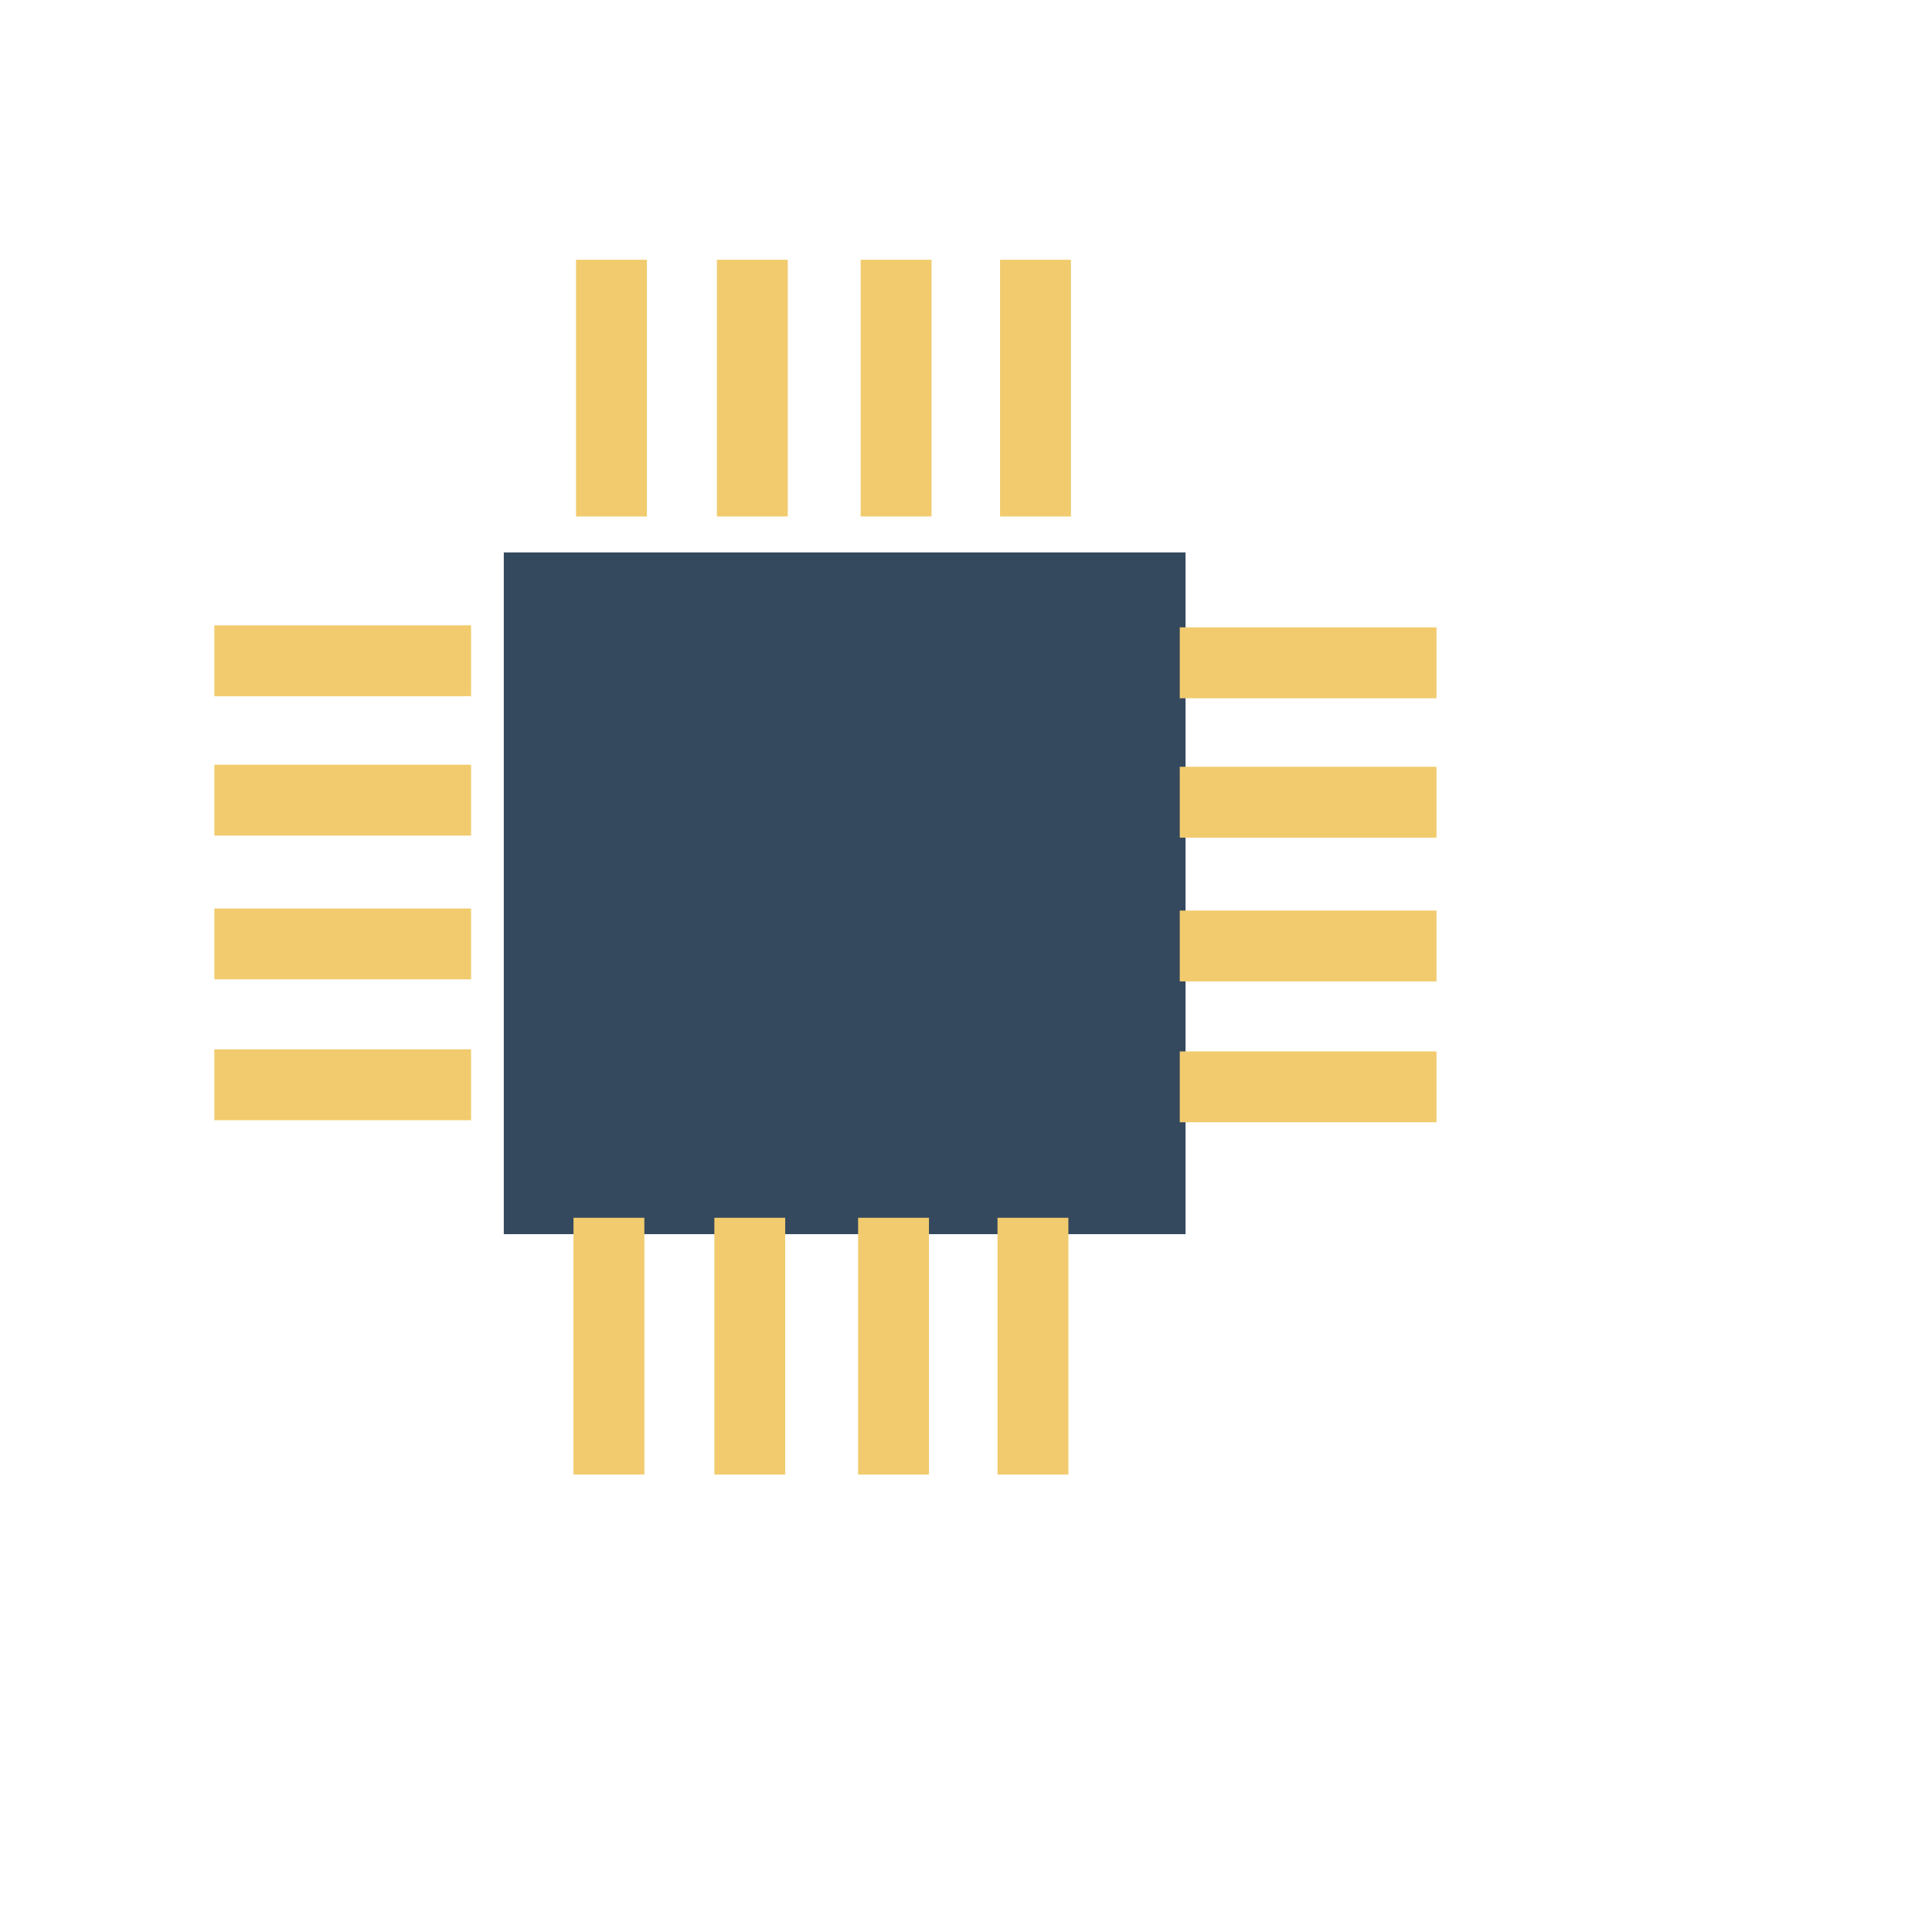
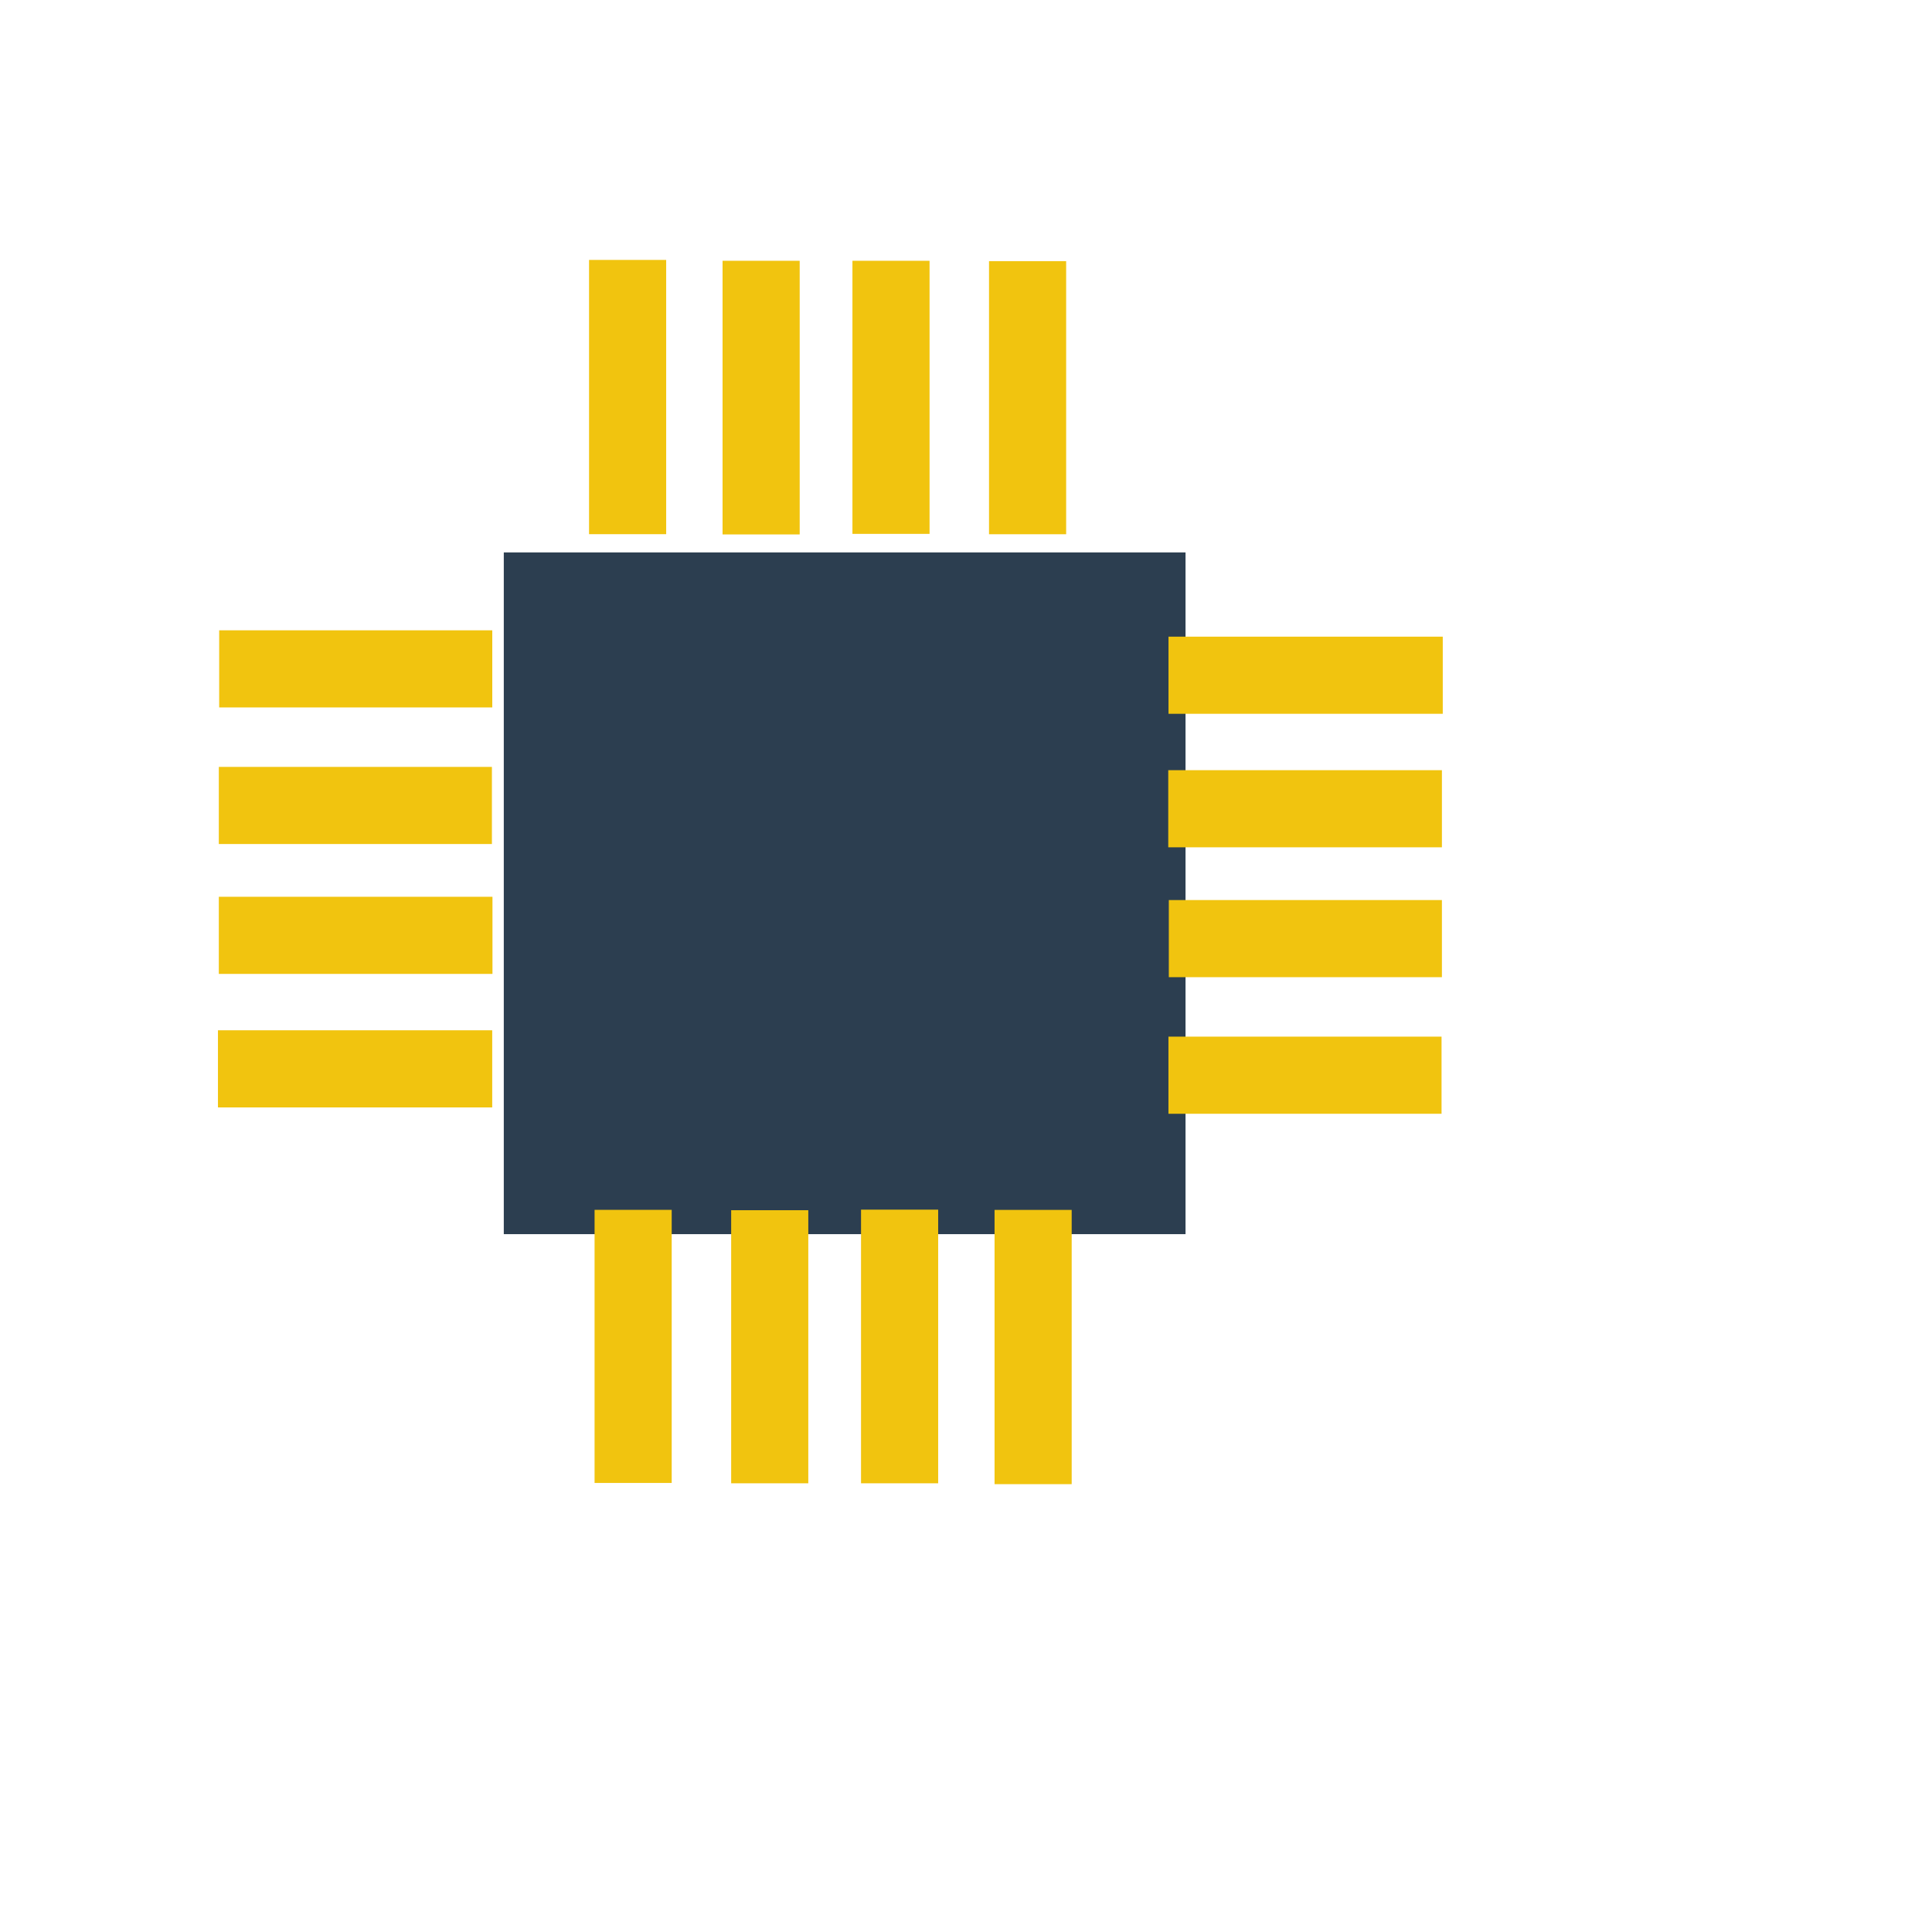
<svg xmlns="http://www.w3.org/2000/svg" width="38.4pt" height="38.4pt">
  <defs />
  <g id="layer1">
-     <rect id="shape0" transform="translate(13.351, 14.6395)" fill="#34495e" fill-rule="evenodd" stroke="#003bc3" stroke-width="0" stroke-linecap="square" stroke-linejoin="miter" stroke-miterlimit="2.013" width="13.55pt" height="13.55pt" />
-     <path id="shape1" transform="translate(6.6189, 17.5109)" fill="none" stroke="#f1cb6d" stroke-width="1.878" stroke-linecap="square" stroke-linejoin="bevel" d="M0 0L4.926 0" />
-     <path id="shape2" transform="translate(6.6189, 21.2052)" fill="none" stroke="#f1cb6d" stroke-width="1.878" stroke-linecap="square" stroke-linejoin="bevel" d="M0 0L4.926 0" />
-     <path id="shape3" transform="translate(6.6189, 25.0149)" fill="none" stroke="#f1cb6d" stroke-width="1.878" stroke-linecap="square" stroke-linejoin="bevel" d="M0 0L4.926 0" />
-     <path id="shape4" transform="translate(6.6189, 28.7477)" fill="none" stroke="#f1cb6d" stroke-width="1.878" stroke-linecap="square" stroke-linejoin="bevel" d="M0 0L4.926 0" />
-     <path id="shape5" transform="translate(32.2038, 17.5653)" fill="none" stroke="#f1cb6d" stroke-width="1.878" stroke-linecap="square" stroke-linejoin="bevel" d="M0 0L4.926 0" />
-     <path id="shape6" transform="translate(32.2038, 21.2596)" fill="none" stroke="#f1cb6d" stroke-width="1.878" stroke-linecap="square" stroke-linejoin="bevel" d="M0 0L4.926 0" />
-     <path id="shape7" transform="translate(32.2038, 25.0693)" fill="none" stroke="#f1cb6d" stroke-width="1.878" stroke-linecap="square" stroke-linejoin="bevel" d="M0 0L4.926 0" />
-     <path id="shape8" transform="translate(32.2038, 28.802)" fill="none" stroke="#f1cb6d" stroke-width="1.878" stroke-linecap="square" stroke-linejoin="bevel" d="M0 0L4.926 0" />
-     <path id="shape9" transform="matrix(0 1 -1 0 27.4415 7.82287)" fill="none" stroke="#f1cb6d" stroke-width="1.878" stroke-linecap="square" stroke-linejoin="bevel" d="M0 0L4.926 0" />
-     <path id="shape10" transform="matrix(0 1 -1 0 23.7472 7.82286)" fill="none" stroke="#f1cb6d" stroke-width="1.878" stroke-linecap="square" stroke-linejoin="bevel" d="M0 0L4.926 0" />
-     <path id="shape11" transform="matrix(0 1 -1 0 19.9375 7.82286)" fill="none" stroke="#f1cb6d" stroke-width="1.878" stroke-linecap="square" stroke-linejoin="bevel" d="M0 0L4.926 0" />
-     <path id="shape12" transform="matrix(0 1 -1 0 16.2048 7.82286)" fill="none" stroke="#f1cb6d" stroke-width="1.878" stroke-linecap="square" stroke-linejoin="bevel" d="M0 0L4.926 0" />
-     <path id="shape13" transform="translate(27.3739, 33.2114)" fill="none" stroke="#f1cb6d" stroke-width="1.878" stroke-linecap="square" stroke-linejoin="bevel" d="M0 0L0 4.926" />
-     <path id="shape14" transform="translate(23.6796, 33.2114)" fill="none" stroke="#f1cb6d" stroke-width="1.878" stroke-linecap="square" stroke-linejoin="bevel" d="M0 0L0 4.926" />
-     <path id="shape15" transform="translate(19.8699, 33.2114)" fill="none" stroke="#f1cb6d" stroke-width="1.878" stroke-linecap="square" stroke-linejoin="bevel" d="M0 0L0 4.926" />
-     <path id="shape16" transform="translate(16.1371, 33.2114)" fill="none" stroke="#f1cb6d" stroke-width="1.878" stroke-linecap="square" stroke-linejoin="bevel" d="M0 0L0 4.926" />
+     <rect id="shape0" transform="translate(13.351, 14.6395)" fill="#2c3e50" fill-rule="evenodd" stroke="#003bc3" stroke-width="0" stroke-linecap="square" stroke-linejoin="miter" stroke-miterlimit="2.013" width="13.55pt" height="13.55pt" />
+     <rect id="shape0" transform="translate(15.6103, 6.88828)" fill="#f1c40f" fill-rule="evenodd" stroke="#003bc3" stroke-width="0" stroke-linecap="square" stroke-linejoin="miter" stroke-miterlimit="2.013" width="1.533pt" height="5.451pt" />
+     <rect id="shape1" transform="translate(19.1486, 6.91096)" fill="#f1c40f" fill-rule="evenodd" stroke="#003bc3" stroke-width="0" stroke-linecap="square" stroke-linejoin="miter" stroke-miterlimit="2" width="1.533pt" height="5.439pt" />
+     <rect id="shape2" transform="translate(22.5904, 6.91096)" fill="#f1c40f" fill-rule="evenodd" stroke="#003bc3" stroke-width="0" stroke-linecap="square" stroke-linejoin="miter" stroke-miterlimit="2" width="1.533pt" height="5.428pt" />
+     <rect id="shape3" transform="translate(26.21, 6.92058)" fill="#f1c40f" fill-rule="evenodd" stroke="#003bc3" stroke-width="0" stroke-linecap="square" stroke-linejoin="miter" stroke-miterlimit="2" width="1.533pt" height="5.428pt" />
+     <rect id="shape4" transform="matrix(1.11022e-16 1 -1 1.11022e-16 38.2347 16.8723)" fill="#f1c40f" fill-rule="evenodd" stroke="#003bc3" stroke-width="0" stroke-linecap="square" stroke-linejoin="miter" stroke-miterlimit="2" width="1.533pt" height="5.451pt" />
+     <rect id="shape5" transform="matrix(1.11022e-16 1 -1 1.11022e-16 38.2121 20.4106)" fill="#f1c40f" fill-rule="evenodd" stroke="#003bc3" stroke-width="0" stroke-linecap="square" stroke-linejoin="miter" stroke-miterlimit="2" width="1.533pt" height="5.439pt" />
+     <rect id="shape6" transform="matrix(1.11022e-16 1 -1 1.11022e-16 38.2121 23.8524)" fill="#f1c40f" fill-rule="evenodd" stroke="#003bc3" stroke-width="0" stroke-linecap="square" stroke-linejoin="miter" stroke-miterlimit="2" width="1.533pt" height="5.428pt" />
+     <rect id="shape7" transform="matrix(1.11022e-16 1 -1 1.11022e-16 38.2024 27.472)" fill="#f1c40f" fill-rule="evenodd" stroke="#003bc3" stroke-width="0" stroke-linecap="square" stroke-linejoin="miter" stroke-miterlimit="2" width="1.533pt" height="5.428pt" />
+     <rect id="shape8" transform="matrix(-1 0 0 -1 28.4007 39.3318)" fill="#f1c40f" fill-rule="evenodd" stroke="#003bc3" stroke-width="0" stroke-linecap="square" stroke-linejoin="miter" stroke-miterlimit="2" width="1.533pt" height="5.451pt" />
+     <rect id="shape9" transform="matrix(-1 0 0 -1 24.8624 39.3091)" fill="#f1c40f" fill-rule="evenodd" stroke="#003bc3" stroke-width="0" stroke-linecap="square" stroke-linejoin="miter" stroke-miterlimit="2" width="1.533pt" height="5.439pt" />
+     <rect id="shape10" transform="matrix(-1 0 0 -1 21.4206 39.3091)" fill="#f1c40f" fill-rule="evenodd" stroke="#003bc3" stroke-width="0" stroke-linecap="square" stroke-linejoin="miter" stroke-miterlimit="2" width="1.533pt" height="5.428pt" />
+     <rect id="shape11" transform="matrix(-1 0 0 -1 17.8009 39.2995)" fill="#f1c40f" fill-rule="evenodd" stroke="#003bc3" stroke-width="0" stroke-linecap="square" stroke-linejoin="miter" stroke-miterlimit="2" width="1.533pt" height="5.428pt" />
+     <rect id="shape12" transform="matrix(0 -1 1 0 5.77619 29.3478)" fill="#f1c40f" fill-rule="evenodd" stroke="#003bc3" stroke-width="0" stroke-linecap="square" stroke-linejoin="miter" stroke-miterlimit="2" width="1.533pt" height="5.451pt" />
+     <rect id="shape13" transform="matrix(0 -1 1 0 5.79887 25.8095)" fill="#f1c40f" fill-rule="evenodd" stroke="#003bc3" stroke-width="0" stroke-linecap="square" stroke-linejoin="miter" stroke-miterlimit="2" width="1.533pt" height="5.439pt" />
+     <rect id="shape14" transform="matrix(0 -1 1 0 5.79887 22.3677)" fill="#f1c40f" fill-rule="evenodd" stroke="#003bc3" stroke-width="0" stroke-linecap="square" stroke-linejoin="miter" stroke-miterlimit="2" width="1.533pt" height="5.428pt" />
+     <rect id="shape15" transform="matrix(0 -1 1 0 5.80849 18.748)" fill="#f1c40f" fill-rule="evenodd" stroke="#003bc3" stroke-width="0" stroke-linecap="square" stroke-linejoin="miter" stroke-miterlimit="2" width="1.533pt" height="5.428pt" />
  </g>
</svg>
